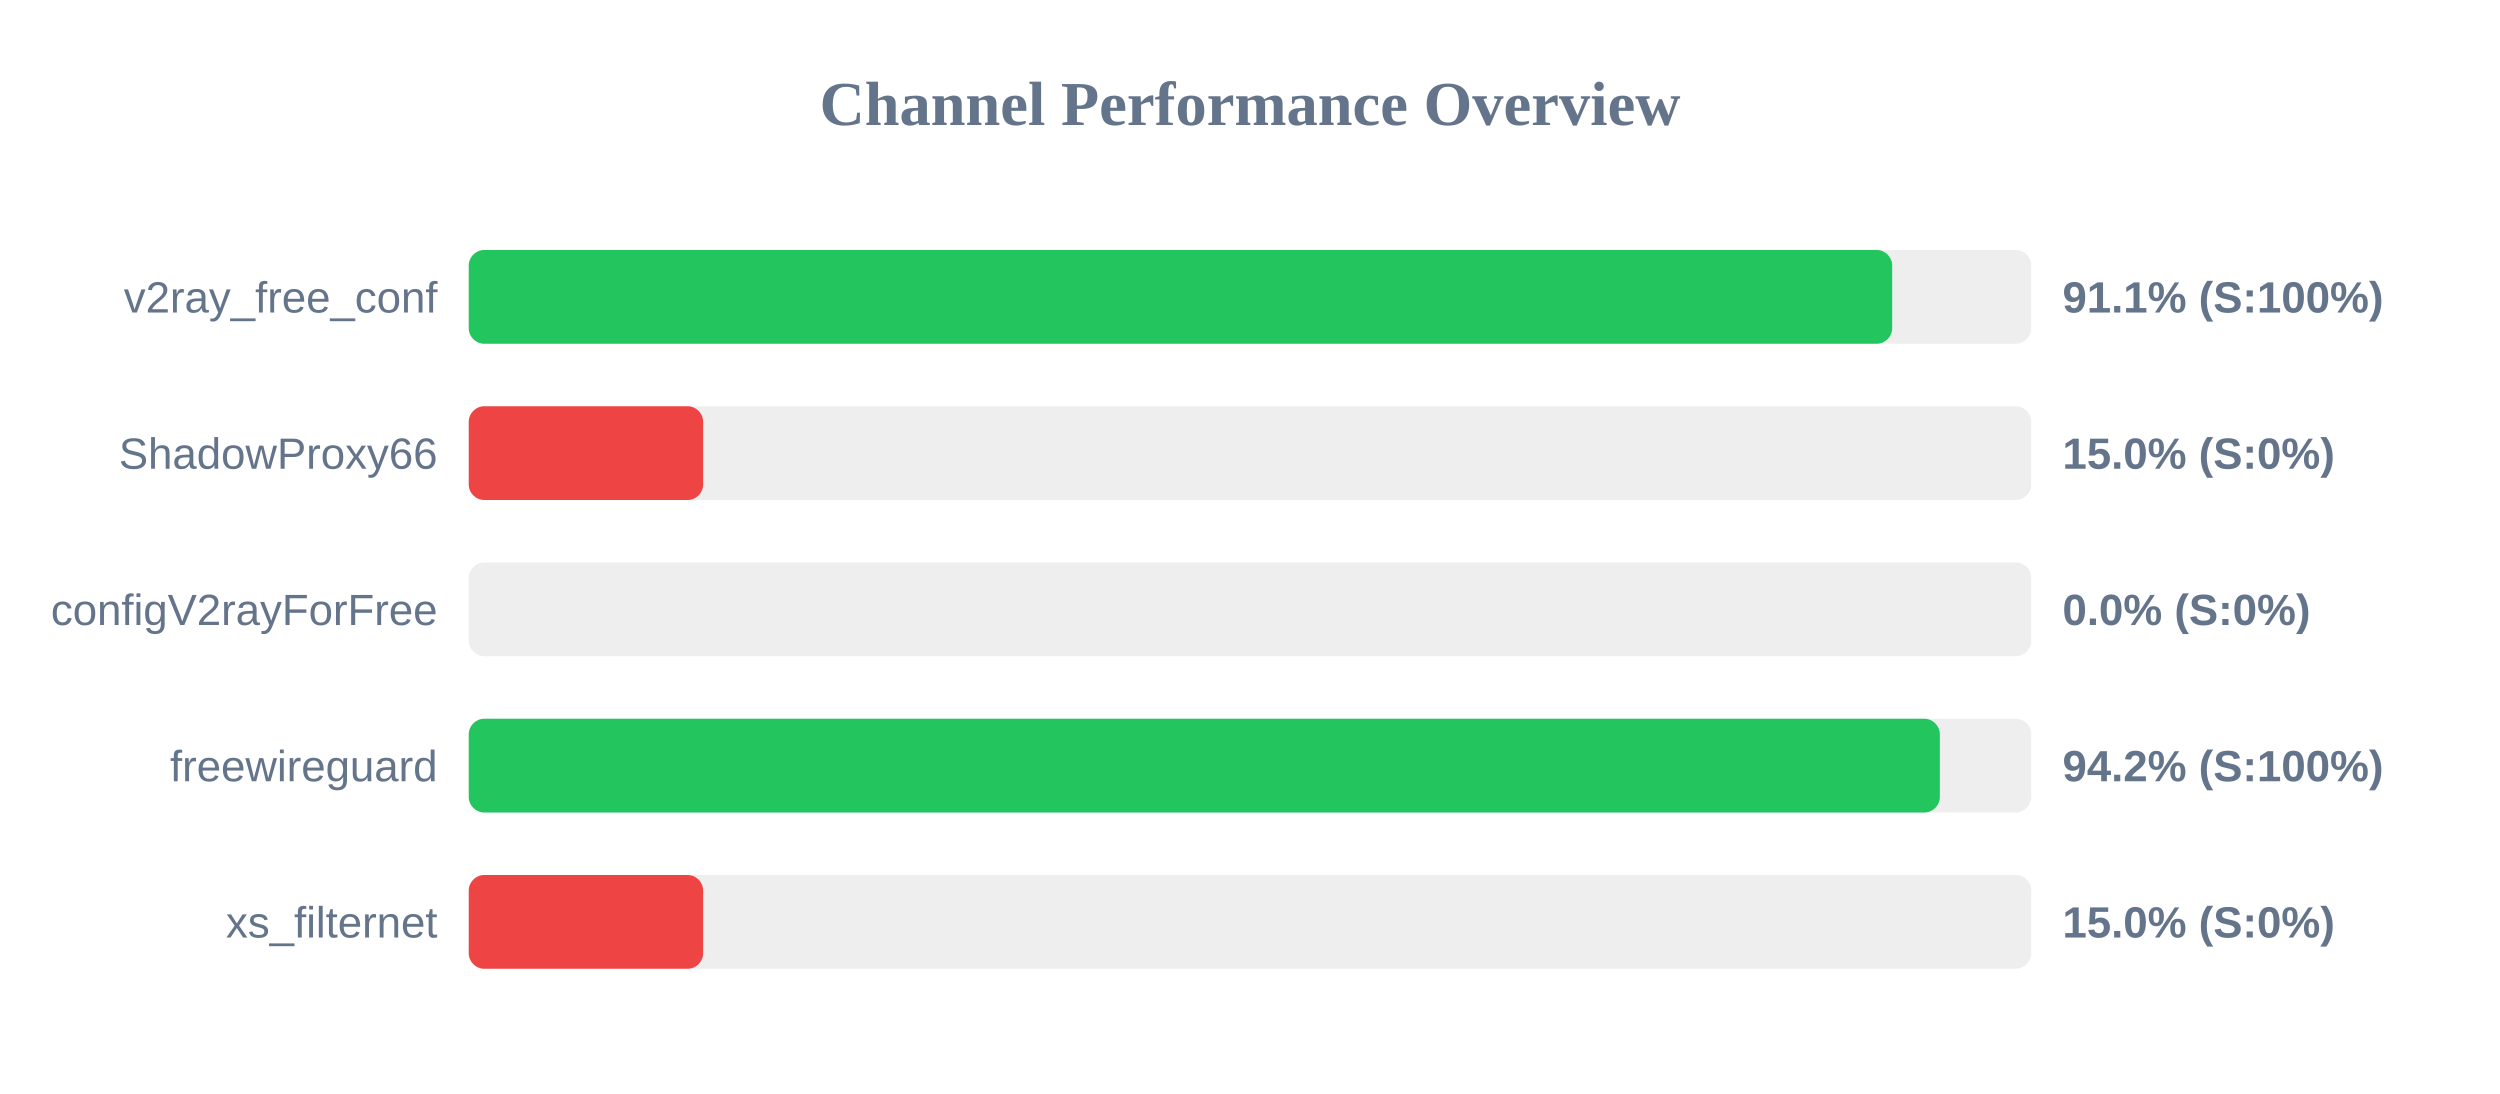
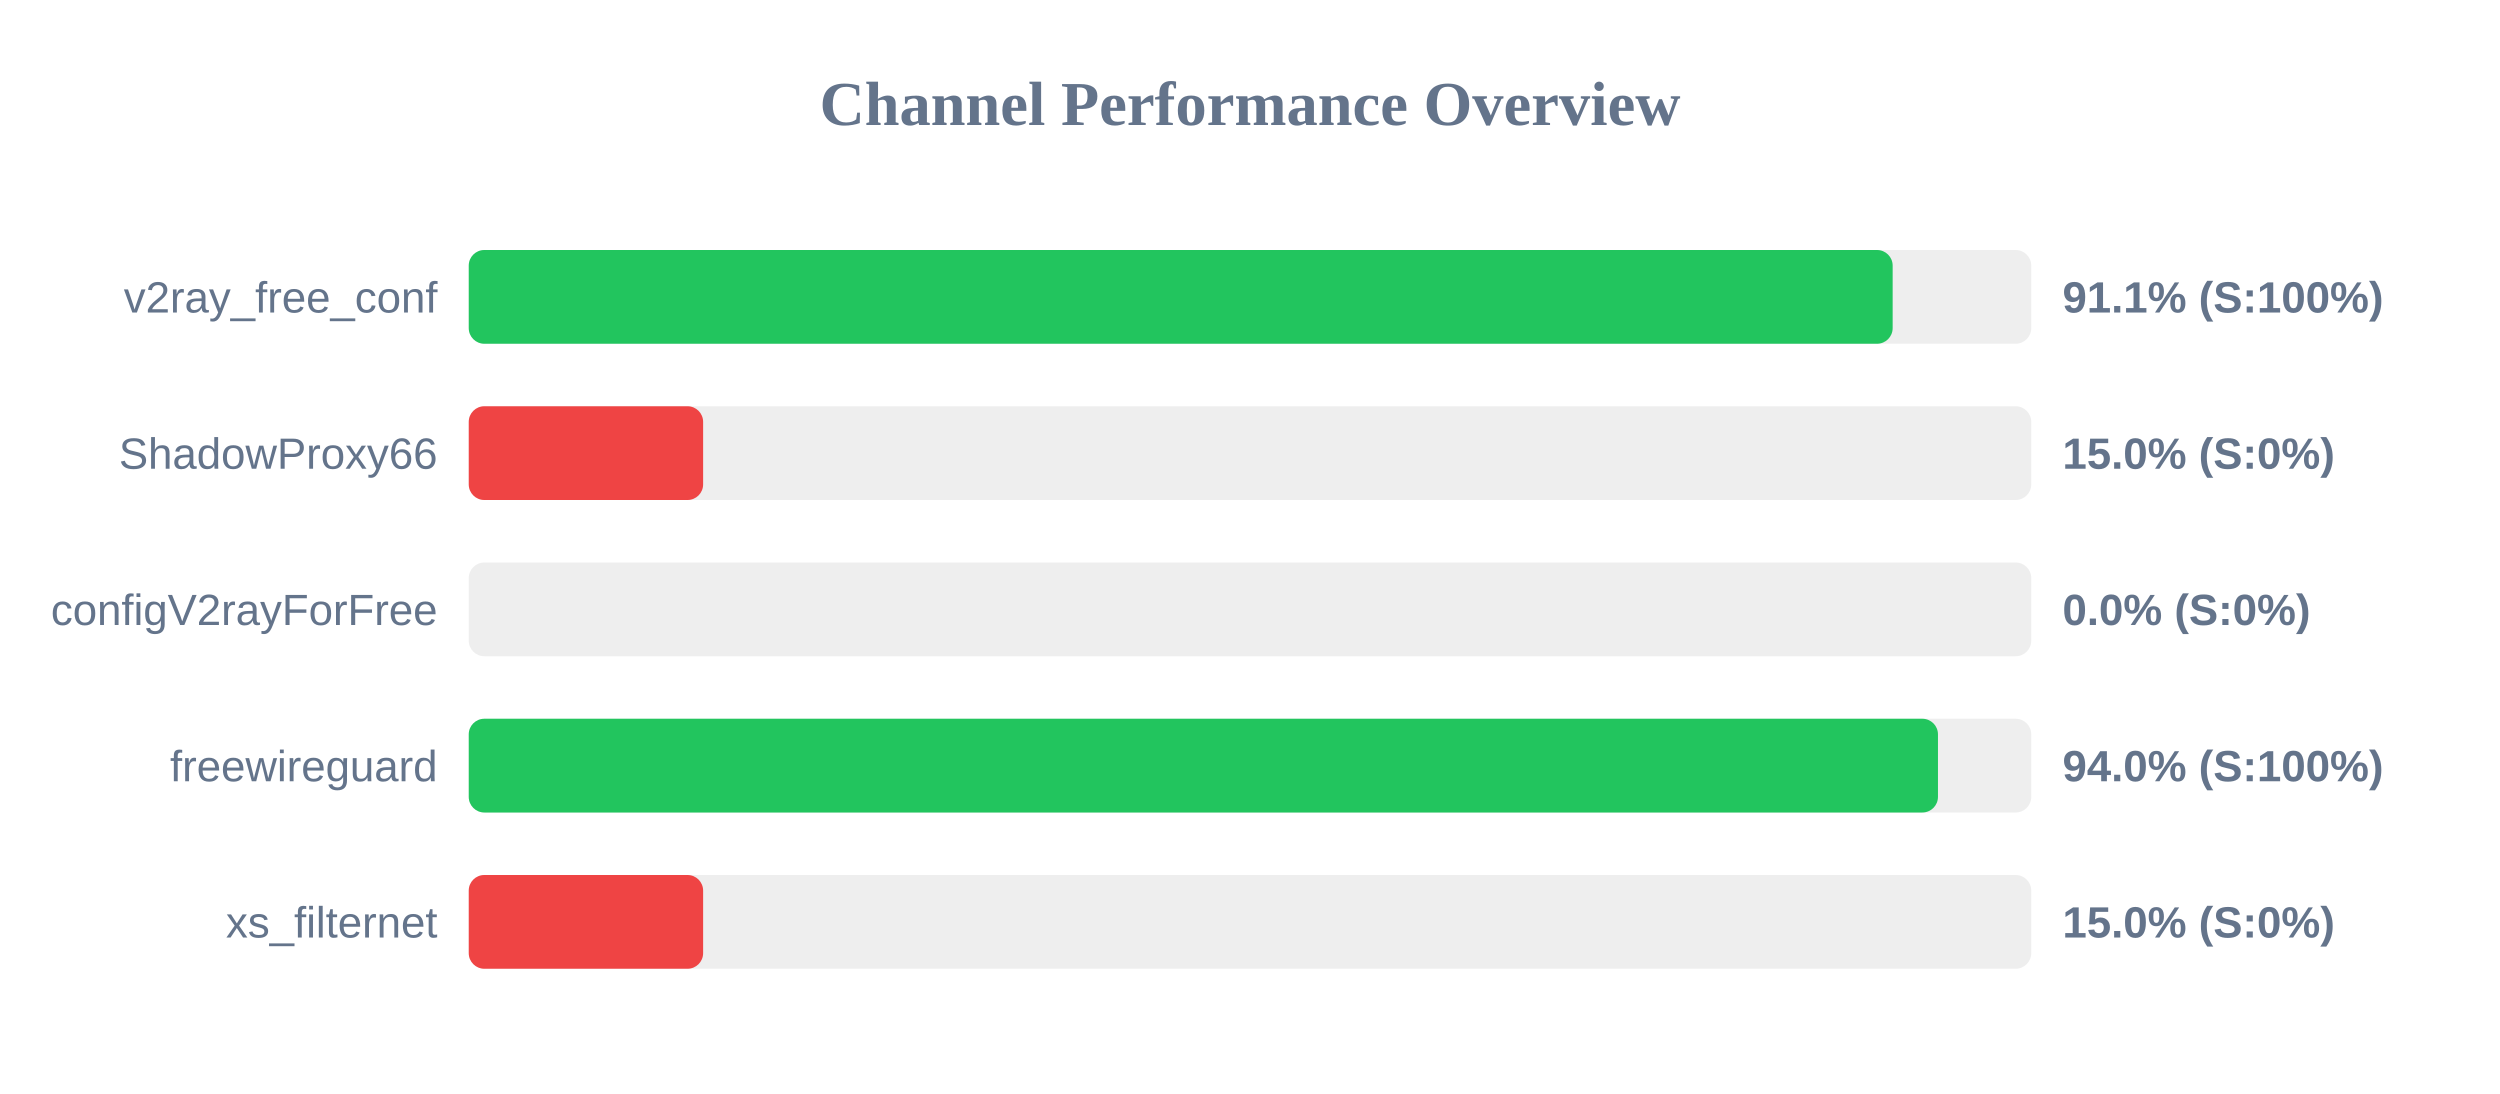
<svg xmlns="http://www.w3.org/2000/svg" width="800" height="350" version="1.1">
  <style>
        .row { font: 14px Arial; fill: #64748b; }
        .score { font: bold 14px Arial; fill: #64748b; }
    </style>
  <text x="400" y="40" text-anchor="middle" font-size="20px" font-weight="bold" fill="#64748b">Channel Performance Overview</text>
  <rect x="150" y="80" width="500" height="30" fill="#eee" rx="5" />
-   <rect x="150" y="80" width="455.5" height="30" fill="#22c55e" rx="5" />
+   <rect x="150" y="80" width="455.65" height="30" fill="#22c55e" rx="5" />
  <text x="140" y="100" text-anchor="end" class="row">v2ray_free_conf</text>
  <text x="660" y="100" text-anchor="start" class="score">91.1% (S:100%)</text>
  <rect x="150" y="130" width="500" height="30" fill="#eee" rx="5" />
  <rect x="150" y="130" width="75.0" height="30" fill="#ef4444" rx="5" />
  <text x="140" y="150" text-anchor="end" class="row">ShadowProxy66</text>
  <text x="660" y="150" text-anchor="start" class="score">15.0% (S:0%)</text>
  <rect x="150" y="180" width="500" height="30" fill="#eee" rx="5" />
  <rect x="150" y="180" width="0.0" height="30" fill="#ef4444" rx="5" />
  <text x="140" y="200" text-anchor="end" class="row">configV2rayForFree</text>
  <text x="660" y="200" text-anchor="start" class="score">0.0% (S:0%)</text>
  <rect x="150" y="230" width="500" height="30" fill="#eee" rx="5" />
-   <rect x="150" y="230" width="470.75" height="30" fill="#22c55e" rx="5" />
+   <rect x="150" y="230" width="470.15" height="30" fill="#22c55e" rx="5" />
  <text x="140" y="250" text-anchor="end" class="row">freewireguard</text>
-   <text x="660" y="250" text-anchor="start" class="score">94.2% (S:100%)</text>
+   <text x="660" y="250" text-anchor="start" class="score">94.0% (S:100%)</text>
  <rect x="150" y="280" width="500" height="30" fill="#eee" rx="5" />
  <rect x="150" y="280" width="75.0" height="30" fill="#ef4444" rx="5" />
  <text x="140" y="300" text-anchor="end" class="row">xs_filternet</text>
  <text x="660" y="300" text-anchor="start" class="score">15.0% (S:0%)</text>
</svg>
